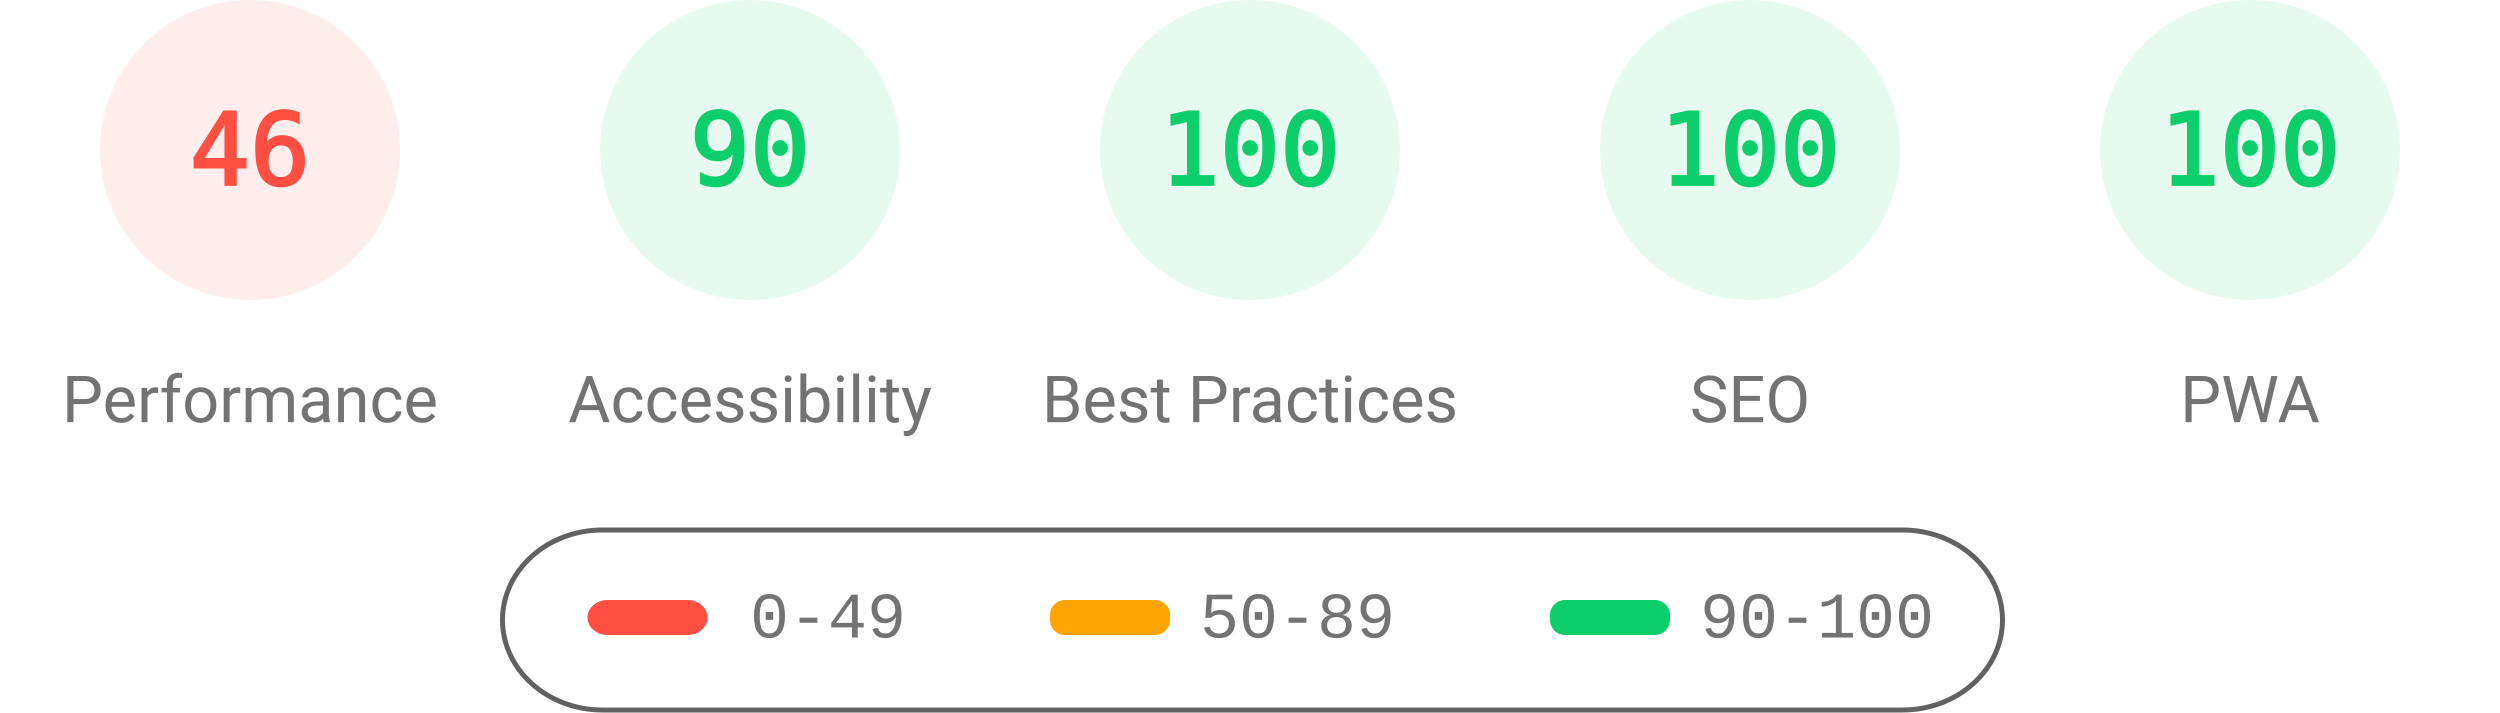
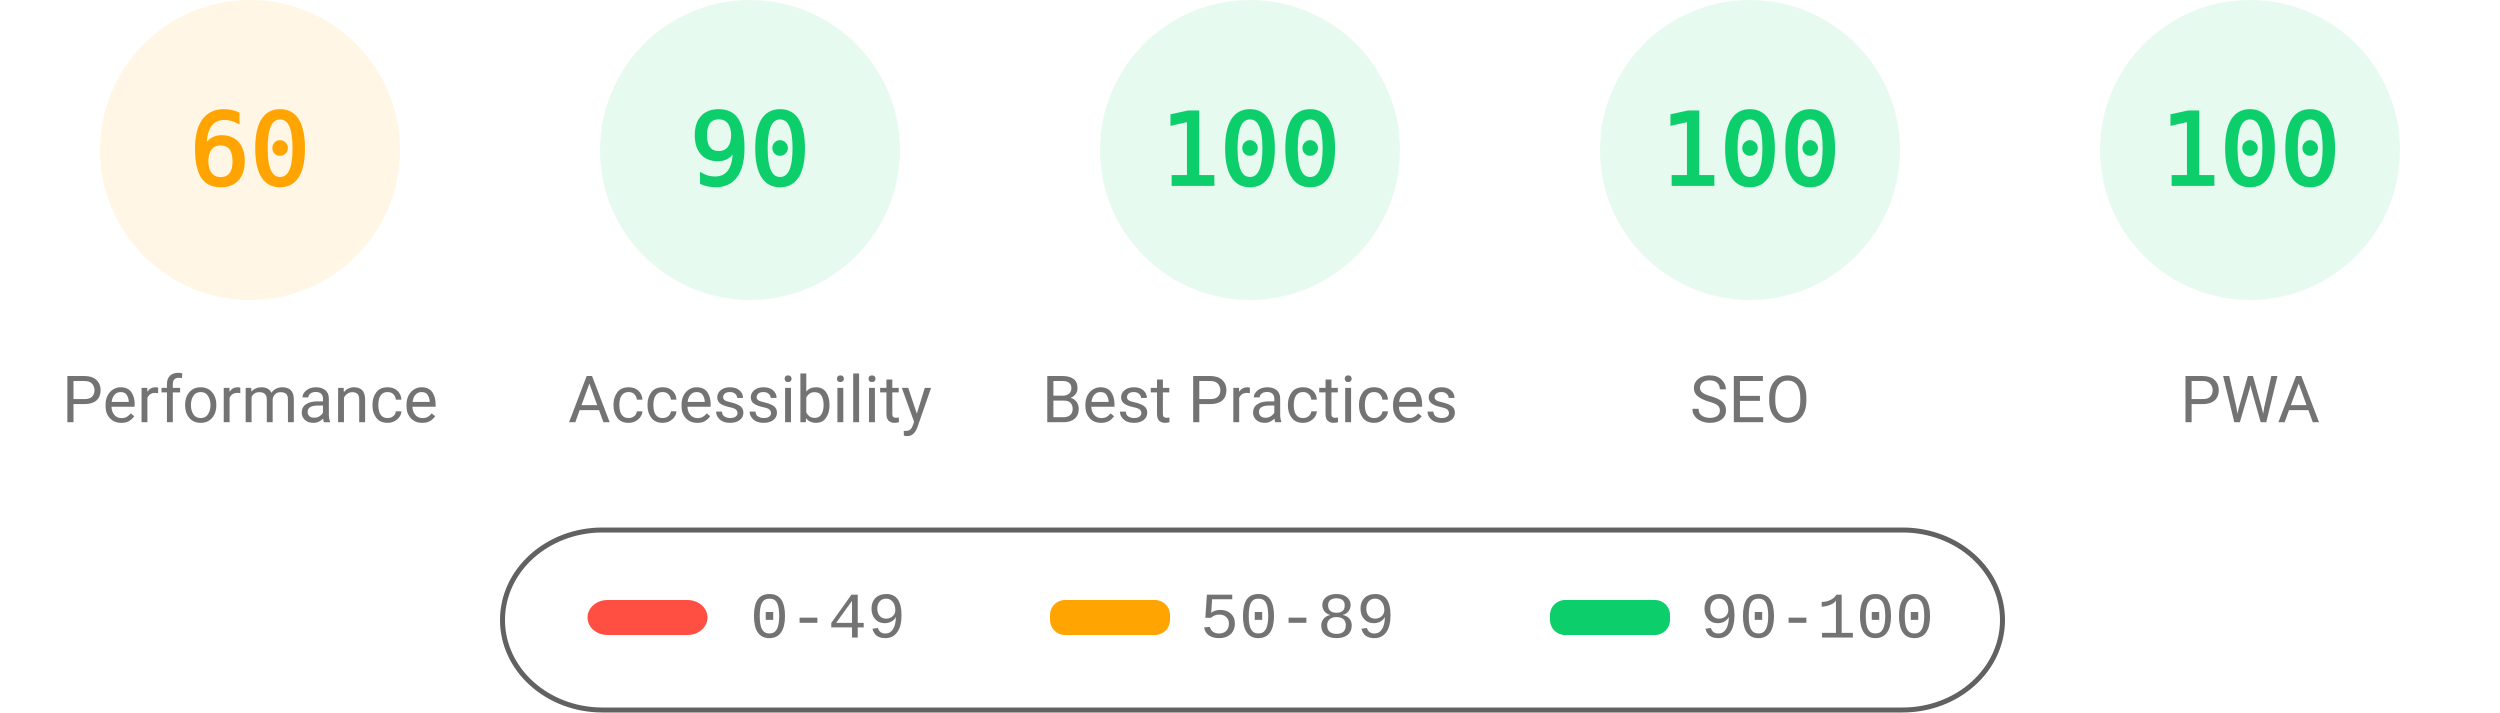
<svg xmlns="http://www.w3.org/2000/svg" fill="none" width="1000" height="285">
  <style>.gauge-base{opacity:.1}.gauge-arc{fill:none;animation-delay:250ms;stroke-linecap:round;transform:rotate(-90deg);transform-origin:100px 60px;animation:load-gauge 1s ease forwards}.guage-text{font-size:40px;font-family:monospace;text-align:center}.guage-red{color:#ff4e42;fill:#ff4e42;stroke:#ff4e42}.guage-orange{color:#ffa400;fill:#ffa400;stroke:#ffa400}.guage-green{color:#0cce6b;fill:#0cce6b;stroke:#0cce6b}.guage-undefined{color:#5c5c5c;fill:#5c5c5c;stroke:#5c5c5c}.guage-title{color:#737373;fill:#737373;stroke:none;font-size:26px;line-height:26px;font-family:Roboto,Halvetica,Arial,sans-serif}@keyframes load-gauge{from{stroke-dasharray:0 352.858}}</style>
-   <svg class="guage-div guage-perf guage-red" viewBox="0 0 200 200" width="200" height="200">
+   <svg class="guage-div guage-perf guage-orange" viewBox="0 0 200 200" width="200" height="200">
    <circle class="gauge-base" r="56" cx="100" cy="60" stroke-width="8" />
-     <circle class="gauge-arc guage-arc-1" r="56" cx="100" cy="60" stroke-width="8" style="stroke-dasharray:161.855,351.858" />
-     <text class="guage-text" x="100" y="60" alignment-baseline="central" dominant-baseline="central" text-anchor="middle">46</text>
+     <circle class="gauge-arc guage-arc-1" r="56" cx="100" cy="60" stroke-width="8" style="stroke-dasharray:211.115,351.858" />
+     <text class="guage-text" x="100" y="60" alignment-baseline="central" dominant-baseline="central" text-anchor="middle">60</text>
    <text class="guage-title" x="100" y="160" alignment-baseline="central" dominant-baseline="central" text-anchor="middle">Performance</text>
  </svg>
  <svg class="guage-div guage-acc guage-green" viewBox="0 0 200 200" width="200" height="200" x="200">
    <circle class="gauge-base" r="56" cx="100" cy="60" stroke-width="8" />
    <circle class="gauge-arc guage-arc-2" r="56" cx="100" cy="60" stroke-width="8" style="stroke-dasharray:316.672,351.858" />
    <text class="guage-text" x="100" y="60" alignment-baseline="central" dominant-baseline="central" text-anchor="middle">90</text>
    <text class="guage-title" x="100" y="160" alignment-baseline="central" dominant-baseline="central" text-anchor="middle">Accessibility</text>
  </svg>
  <svg class="guage-div guage-best guage-green" viewBox="0 0 200 200" width="200" height="200" x="400">
    <circle class="gauge-base" r="56" cx="100" cy="60" stroke-width="8" />
    <circle class="gauge-arc guage-arc-3" r="56" cx="100" cy="60" stroke-width="8" style="stroke-dasharray:351.858,351.858" />
    <text class="guage-text" x="100" y="60" alignment-baseline="central" dominant-baseline="central" text-anchor="middle">100</text>
    <text class="guage-title" x="100" y="160" alignment-baseline="central" dominant-baseline="central" text-anchor="middle">Best Practices</text>
  </svg>
  <svg class="guage-div guage-seo guage-green" viewBox="0 0 200 200" width="200" height="200" x="600">
    <circle class="gauge-base" r="56" cx="100" cy="60" stroke-width="8" />
    <circle class="gauge-arc guage-arc-4" r="56" cx="100" cy="60" stroke-width="8" style="stroke-dasharray:351.858,351.858" />
    <text class="guage-text" x="100" y="60" alignment-baseline="central" dominant-baseline="central" text-anchor="middle">100</text>
    <text class="guage-title" x="100" y="160" alignment-baseline="central" dominant-baseline="central" text-anchor="middle">SEO</text>
  </svg>
  <svg class="guage-div guage-pwa guage-green" viewBox="0 0 200 200" width="200" height="200" x="800">
    <circle class="gauge-base" r="56" cx="100" cy="60" stroke-width="8" />
    <circle class="gauge-arc guage-arc-4" r="56" cx="100" cy="60" stroke-width="8" style="stroke-dasharray:351.858,351.858" />
    <text class="guage-text" x="100" y="60" alignment-baseline="central" dominant-baseline="central" text-anchor="middle">100</text>
    <text class="guage-title" x="100" y="160" alignment-baseline="central" dominant-baseline="central" text-anchor="middle">PWA</text>
  </svg>
  <svg width="604" height="76" x="200" y="210">
    <path fill="none" id="canvas_background" d="M-1-1h604v80H-1z" />
    <rect fill-opacity="0" stroke="#616161" stroke-width="2" rx="40" id="svg_2" height="72" width="600" y="2" x="1" fill="#000" />
    <rect stroke="#000" rx="8" id="svg_3" height="14" width="48" y="30" x="35" stroke-opacity="null" stroke-width="0" fill="#ff4e42" />
    <rect stroke="#000" rx="6" id="svg_4" height="14" width="48" y="30" x="220" stroke-opacity="null" stroke-width="0" fill="#ffa400" />
    <rect stroke="#000" rx="6" id="svg_5" height="14" width="48" y="30" x="420" stroke-opacity="null" stroke-width="0" fill="#0cce6b" />
    <text xml:space="preserve" text-anchor="start" font-family="'Courier New', Courier, monospace" font-size="26" id="svg_6" y="45" x="100" stroke-opacity="null" stroke-width="0" stroke="#000" fill="#737373">0-49</text>
    <text xml:space="preserve" text-anchor="start" font-family="'Courier New', Courier, monospace" font-size="26" id="svg_7" y="45" x="280" stroke-opacity="null" stroke-width="0" stroke="#000" fill="#737373">50-89</text>
    <text xml:space="preserve" text-anchor="start" font-family="'Courier New', Courier, monospace" font-size="26" id="svg_8" y="45" x="480" stroke-opacity="null" stroke-width="0" stroke="#000" fill="#737373">90-100</text>
  </svg>
</svg>
